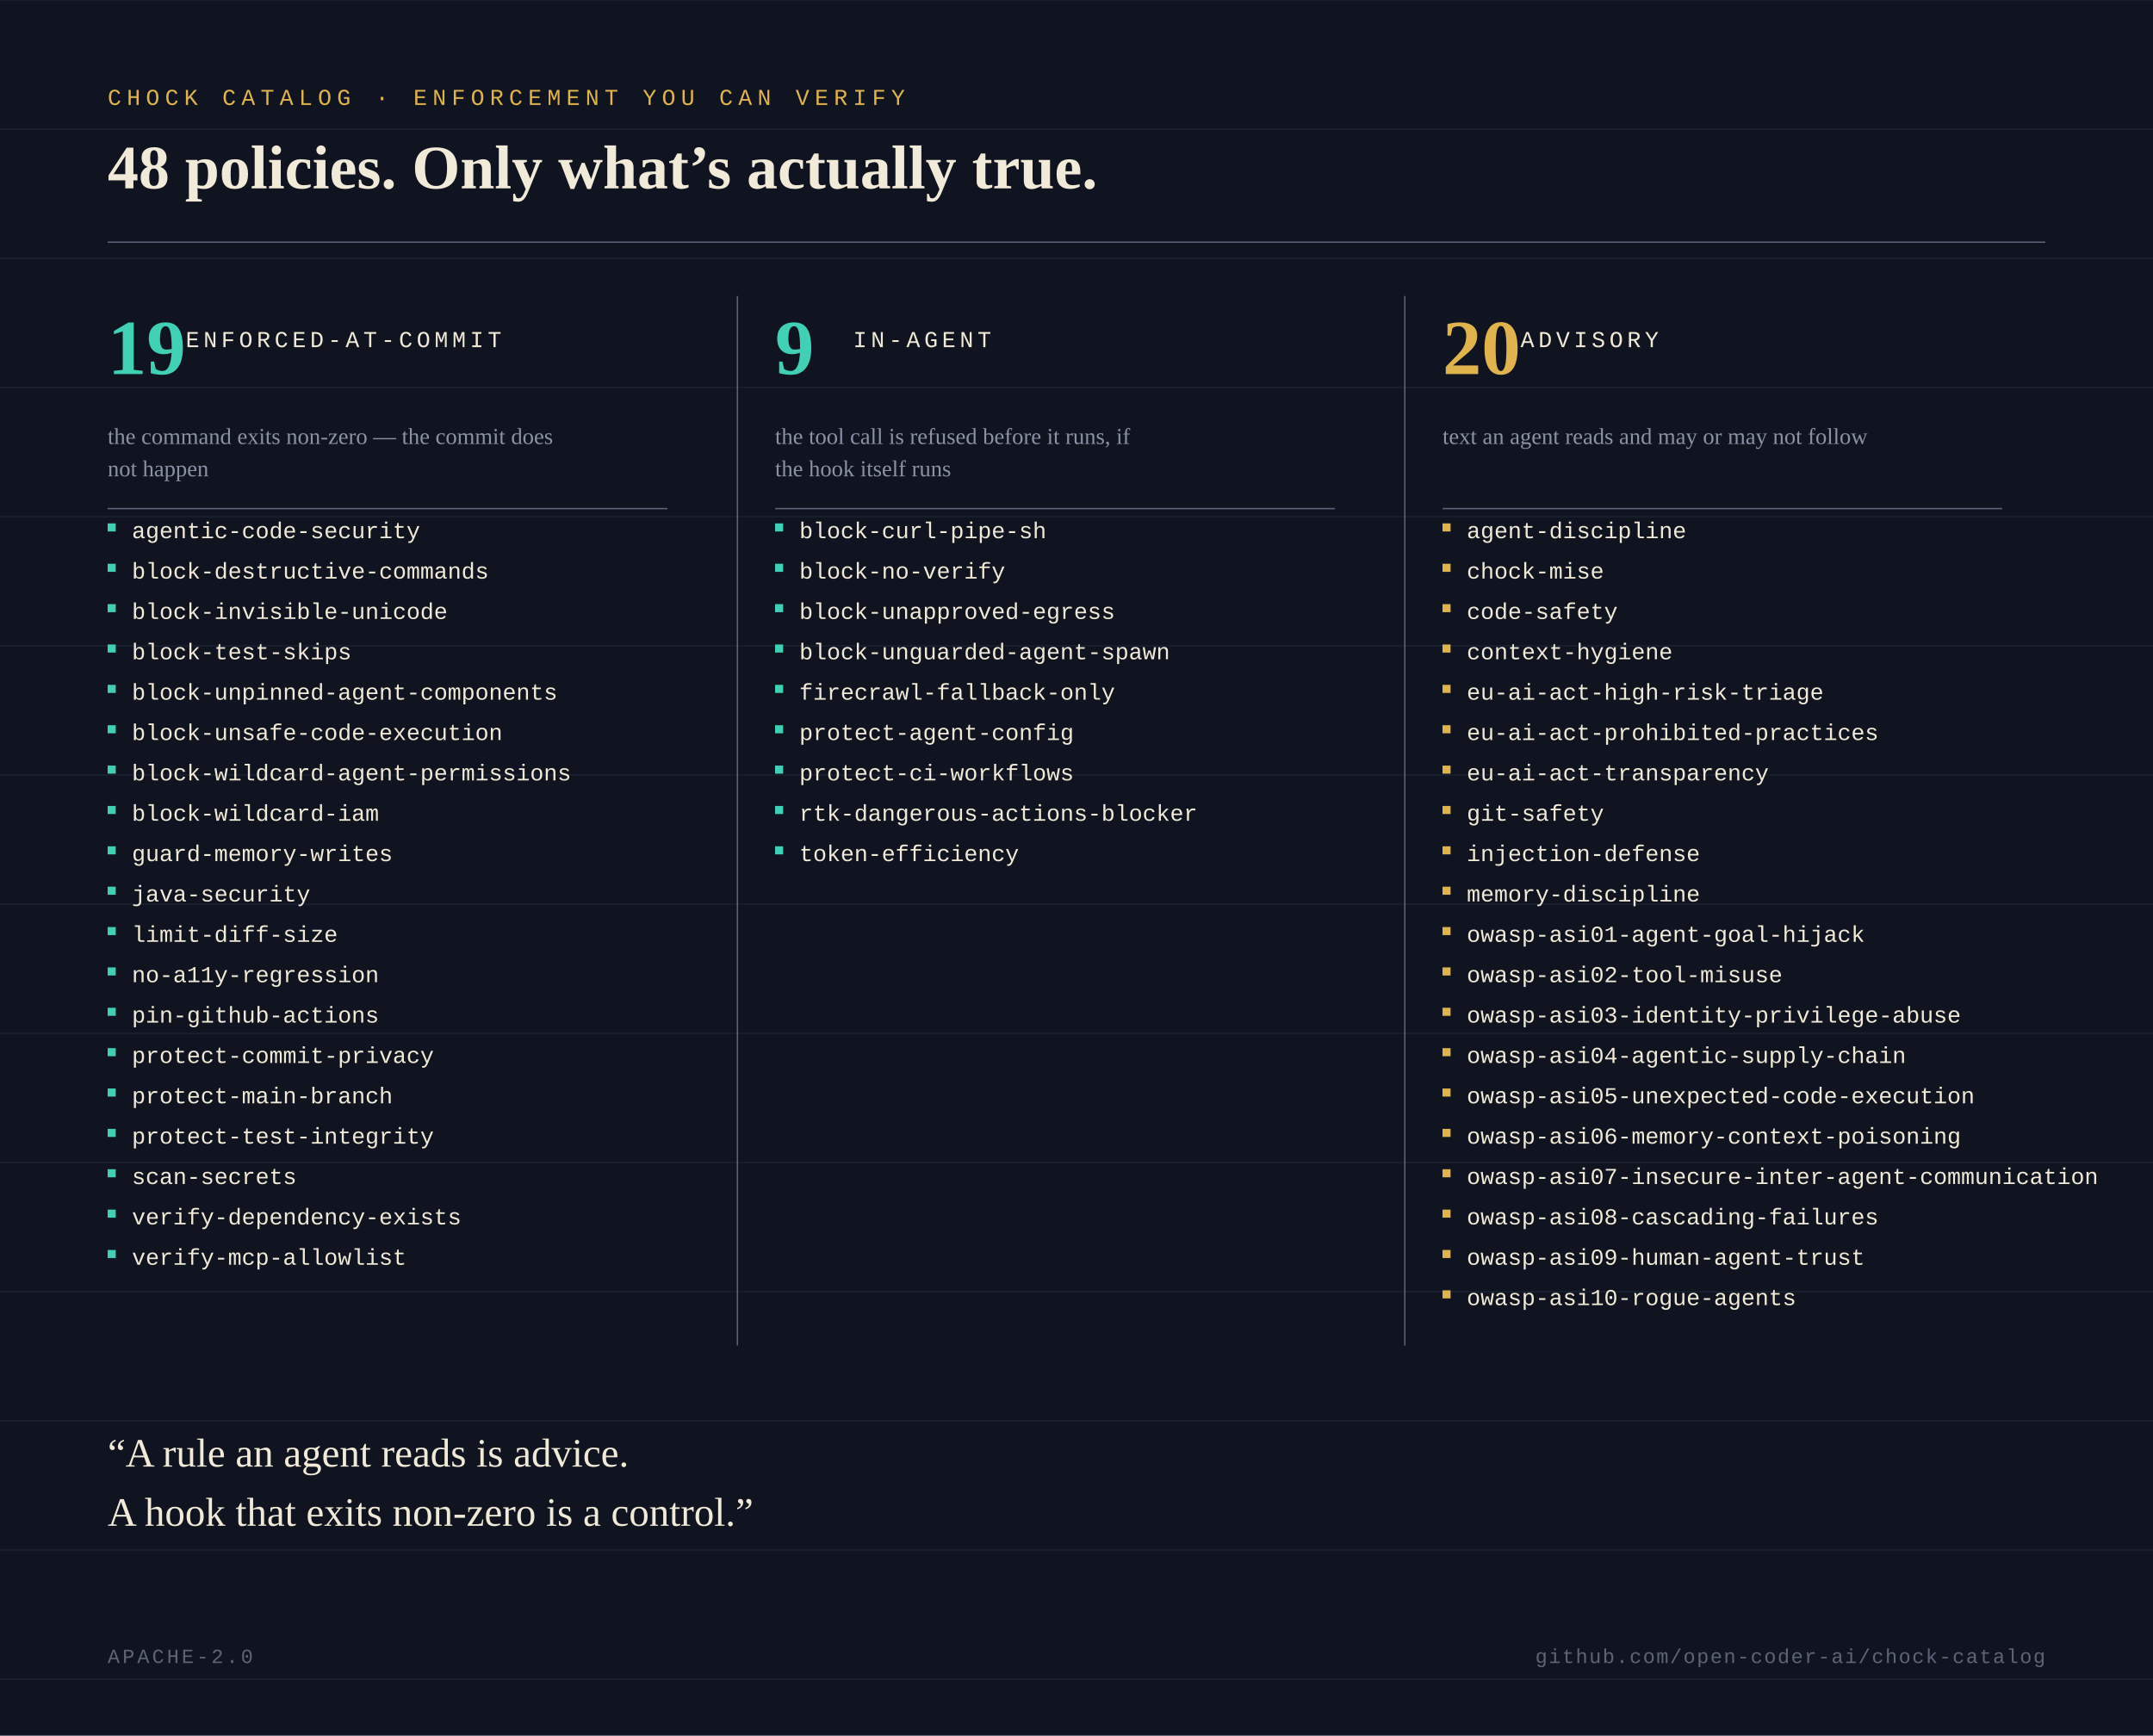
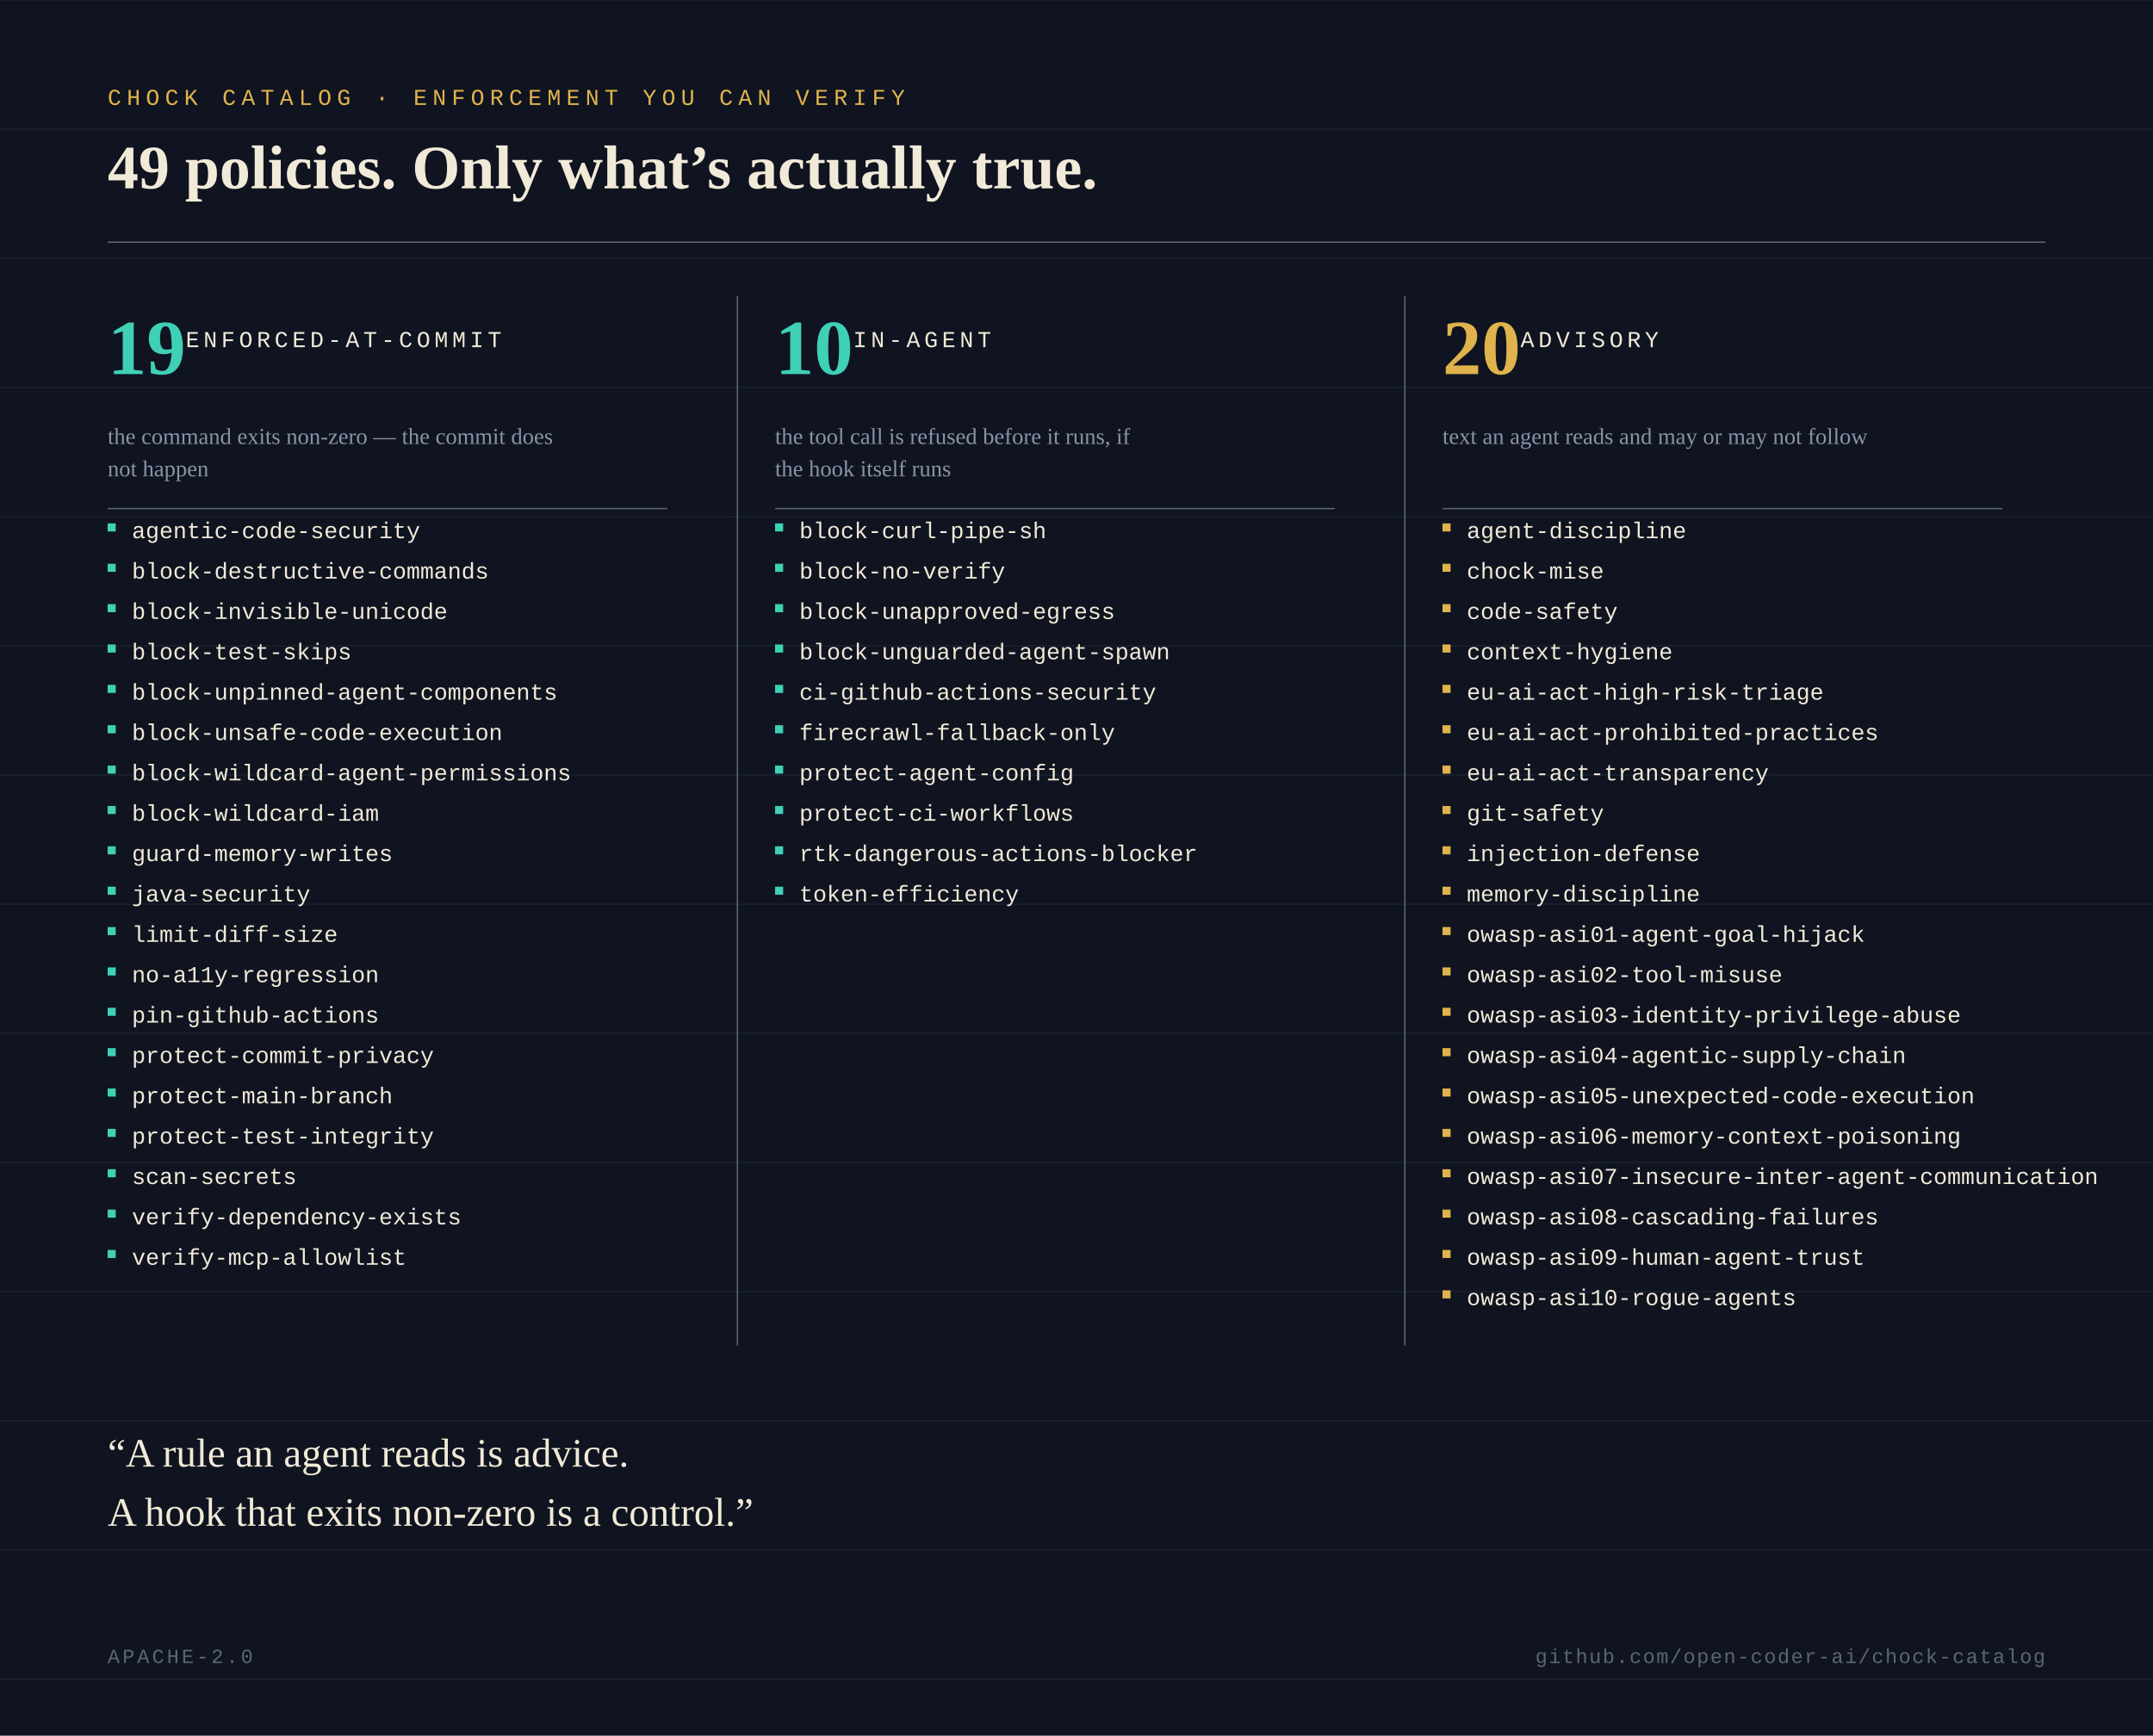
- <svg xmlns="http://www.w3.org/2000/svg" viewBox="0 0 1600 1290" width="1600" height="1290" role="img" aria-label="48 policies: 19 enforced-at-commit, 9 in-agent, 20 advisory">
+ <svg xmlns="http://www.w3.org/2000/svg" viewBox="0 0 1600 1290" width="1600" height="1290" role="img" aria-label="49 policies: 19 enforced-at-commit, 10 in-agent, 20 advisory">
  <rect width="1600" height="1290" fill="#0f1420" />
  <line x1="0" y1="0" x2="1600" y2="0" stroke="#1a2130" stroke-width="1" />
  <line x1="0" y1="96" x2="1600" y2="96" stroke="#1a2130" stroke-width="1" />
  <line x1="0" y1="192" x2="1600" y2="192" stroke="#1a2130" stroke-width="1" />
  <line x1="0" y1="288" x2="1600" y2="288" stroke="#1a2130" stroke-width="1" />
  <line x1="0" y1="384" x2="1600" y2="384" stroke="#1a2130" stroke-width="1" />
  <line x1="0" y1="480" x2="1600" y2="480" stroke="#1a2130" stroke-width="1" />
  <line x1="0" y1="576" x2="1600" y2="576" stroke="#1a2130" stroke-width="1" />
  <line x1="0" y1="672" x2="1600" y2="672" stroke="#1a2130" stroke-width="1" />
  <line x1="0" y1="768" x2="1600" y2="768" stroke="#1a2130" stroke-width="1" />
  <line x1="0" y1="864" x2="1600" y2="864" stroke="#1a2130" stroke-width="1" />
  <line x1="0" y1="960" x2="1600" y2="960" stroke="#1a2130" stroke-width="1" />
  <line x1="0" y1="1056" x2="1600" y2="1056" stroke="#1a2130" stroke-width="1" />
  <line x1="0" y1="1152" x2="1600" y2="1152" stroke="#1a2130" stroke-width="1" />
  <line x1="0" y1="1248" x2="1600" y2="1248" stroke="#1a2130" stroke-width="1" />
  <text x="80" y="78" font-family="'Cascadia Code', Consolas, 'Courier New', monospace" font-size="17" letter-spacing="4" fill="#e0b34c">CHOCK CATALOG · ENFORCEMENT YOU CAN VERIFY</text>
-   <text x="80" y="140" font-family="Georgia, 'Times New Roman', serif" font-size="46" font-weight="bold" fill="#f2ead8">48 policies. Only what’s actually true.</text>
+   <text x="80" y="140" font-family="Georgia, 'Times New Roman', serif" font-size="46" font-weight="bold" fill="#f2ead8">49 policies. Only what’s actually true.</text>
  <line x1="80" y1="180" x2="1520" y2="180" stroke="#5c6577" stroke-width="1" />
  <text x="80" y="278" font-family="Georgia, 'Times New Roman', serif" font-size="58" font-weight="bold" fill="#3fd0b6">19</text>
  <text x="138" y="258" font-family="'Cascadia Code', Consolas, 'Courier New', monospace" font-size="17" letter-spacing="3" fill="#f2ead8">ENFORCED-AT-COMMIT</text>
  <text x="80" y="330" font-family="Georgia, 'Times New Roman', serif" font-size="17" fill="#8a93a6">the command exits non-zero — the commit does</text>
  <text x="80" y="354" font-family="Georgia, 'Times New Roman', serif" font-size="17" fill="#8a93a6">not happen</text>
  <line x1="80" y1="378" x2="496" y2="378" stroke="#5c6577" stroke-width="1" />
  <rect x="80" y="389" width="6" height="6" fill="#3fd0b6" />
  <text x="98" y="400" font-family="'Cascadia Code', Consolas, 'Courier New', monospace" font-size="17" fill="#f2ead8">agentic-code-security</text>
  <rect x="80" y="419" width="6" height="6" fill="#3fd0b6" />
  <text x="98" y="430" font-family="'Cascadia Code', Consolas, 'Courier New', monospace" font-size="17" fill="#f2ead8">block-destructive-commands</text>
  <rect x="80" y="449" width="6" height="6" fill="#3fd0b6" />
  <text x="98" y="460" font-family="'Cascadia Code', Consolas, 'Courier New', monospace" font-size="17" fill="#f2ead8">block-invisible-unicode</text>
  <rect x="80" y="479" width="6" height="6" fill="#3fd0b6" />
  <text x="98" y="490" font-family="'Cascadia Code', Consolas, 'Courier New', monospace" font-size="17" fill="#f2ead8">block-test-skips</text>
  <rect x="80" y="509" width="6" height="6" fill="#3fd0b6" />
  <text x="98" y="520" font-family="'Cascadia Code', Consolas, 'Courier New', monospace" font-size="17" fill="#f2ead8">block-unpinned-agent-components</text>
  <rect x="80" y="539" width="6" height="6" fill="#3fd0b6" />
  <text x="98" y="550" font-family="'Cascadia Code', Consolas, 'Courier New', monospace" font-size="17" fill="#f2ead8">block-unsafe-code-execution</text>
  <rect x="80" y="569" width="6" height="6" fill="#3fd0b6" />
  <text x="98" y="580" font-family="'Cascadia Code', Consolas, 'Courier New', monospace" font-size="17" fill="#f2ead8">block-wildcard-agent-permissions</text>
  <rect x="80" y="599" width="6" height="6" fill="#3fd0b6" />
  <text x="98" y="610" font-family="'Cascadia Code', Consolas, 'Courier New', monospace" font-size="17" fill="#f2ead8">block-wildcard-iam</text>
  <rect x="80" y="629" width="6" height="6" fill="#3fd0b6" />
  <text x="98" y="640" font-family="'Cascadia Code', Consolas, 'Courier New', monospace" font-size="17" fill="#f2ead8">guard-memory-writes</text>
  <rect x="80" y="659" width="6" height="6" fill="#3fd0b6" />
  <text x="98" y="670" font-family="'Cascadia Code', Consolas, 'Courier New', monospace" font-size="17" fill="#f2ead8">java-security</text>
  <rect x="80" y="689" width="6" height="6" fill="#3fd0b6" />
  <text x="98" y="700" font-family="'Cascadia Code', Consolas, 'Courier New', monospace" font-size="17" fill="#f2ead8">limit-diff-size</text>
  <rect x="80" y="719" width="6" height="6" fill="#3fd0b6" />
  <text x="98" y="730" font-family="'Cascadia Code', Consolas, 'Courier New', monospace" font-size="17" fill="#f2ead8">no-a11y-regression</text>
  <rect x="80" y="749" width="6" height="6" fill="#3fd0b6" />
  <text x="98" y="760" font-family="'Cascadia Code', Consolas, 'Courier New', monospace" font-size="17" fill="#f2ead8">pin-github-actions</text>
  <rect x="80" y="779" width="6" height="6" fill="#3fd0b6" />
  <text x="98" y="790" font-family="'Cascadia Code', Consolas, 'Courier New', monospace" font-size="17" fill="#f2ead8">protect-commit-privacy</text>
  <rect x="80" y="809" width="6" height="6" fill="#3fd0b6" />
  <text x="98" y="820" font-family="'Cascadia Code', Consolas, 'Courier New', monospace" font-size="17" fill="#f2ead8">protect-main-branch</text>
  <rect x="80" y="839" width="6" height="6" fill="#3fd0b6" />
  <text x="98" y="850" font-family="'Cascadia Code', Consolas, 'Courier New', monospace" font-size="17" fill="#f2ead8">protect-test-integrity</text>
  <rect x="80" y="869" width="6" height="6" fill="#3fd0b6" />
  <text x="98" y="880" font-family="'Cascadia Code', Consolas, 'Courier New', monospace" font-size="17" fill="#f2ead8">scan-secrets</text>
  <rect x="80" y="899" width="6" height="6" fill="#3fd0b6" />
  <text x="98" y="910" font-family="'Cascadia Code', Consolas, 'Courier New', monospace" font-size="17" fill="#f2ead8">verify-dependency-exists</text>
  <rect x="80" y="929" width="6" height="6" fill="#3fd0b6" />
  <text x="98" y="940" font-family="'Cascadia Code', Consolas, 'Courier New', monospace" font-size="17" fill="#f2ead8">verify-mcp-allowlist</text>
  <line x1="548" y1="220" x2="548" y2="1000" stroke="#5c6577" stroke-width="1" />
-   <text x="576" y="278" font-family="Georgia, 'Times New Roman', serif" font-size="58" font-weight="bold" fill="#3fd0b6">9</text>
+   <text x="576" y="278" font-family="Georgia, 'Times New Roman', serif" font-size="58" font-weight="bold" fill="#3fd0b6">10</text>
  <text x="634" y="258" font-family="'Cascadia Code', Consolas, 'Courier New', monospace" font-size="17" letter-spacing="3" fill="#f2ead8">IN-AGENT</text>
  <text x="576" y="330" font-family="Georgia, 'Times New Roman', serif" font-size="17" fill="#8a93a6">the tool call is refused before it runs, if</text>
  <text x="576" y="354" font-family="Georgia, 'Times New Roman', serif" font-size="17" fill="#8a93a6">the hook itself runs</text>
  <line x1="576" y1="378" x2="992" y2="378" stroke="#5c6577" stroke-width="1" />
  <rect x="576" y="389" width="6" height="6" fill="#3fd0b6" />
  <text x="594" y="400" font-family="'Cascadia Code', Consolas, 'Courier New', monospace" font-size="17" fill="#f2ead8">block-curl-pipe-sh</text>
  <rect x="576" y="419" width="6" height="6" fill="#3fd0b6" />
  <text x="594" y="430" font-family="'Cascadia Code', Consolas, 'Courier New', monospace" font-size="17" fill="#f2ead8">block-no-verify</text>
  <rect x="576" y="449" width="6" height="6" fill="#3fd0b6" />
  <text x="594" y="460" font-family="'Cascadia Code', Consolas, 'Courier New', monospace" font-size="17" fill="#f2ead8">block-unapproved-egress</text>
  <rect x="576" y="479" width="6" height="6" fill="#3fd0b6" />
  <text x="594" y="490" font-family="'Cascadia Code', Consolas, 'Courier New', monospace" font-size="17" fill="#f2ead8">block-unguarded-agent-spawn</text>
  <rect x="576" y="509" width="6" height="6" fill="#3fd0b6" />
-   <text x="594" y="520" font-family="'Cascadia Code', Consolas, 'Courier New', monospace" font-size="17" fill="#f2ead8">firecrawl-fallback-only</text>
+   <text x="594" y="520" font-family="'Cascadia Code', Consolas, 'Courier New', monospace" font-size="17" fill="#f2ead8">ci-github-actions-security</text>
  <rect x="576" y="539" width="6" height="6" fill="#3fd0b6" />
-   <text x="594" y="550" font-family="'Cascadia Code', Consolas, 'Courier New', monospace" font-size="17" fill="#f2ead8">protect-agent-config</text>
+   <text x="594" y="550" font-family="'Cascadia Code', Consolas, 'Courier New', monospace" font-size="17" fill="#f2ead8">firecrawl-fallback-only</text>
  <rect x="576" y="569" width="6" height="6" fill="#3fd0b6" />
-   <text x="594" y="580" font-family="'Cascadia Code', Consolas, 'Courier New', monospace" font-size="17" fill="#f2ead8">protect-ci-workflows</text>
+   <text x="594" y="580" font-family="'Cascadia Code', Consolas, 'Courier New', monospace" font-size="17" fill="#f2ead8">protect-agent-config</text>
  <rect x="576" y="599" width="6" height="6" fill="#3fd0b6" />
-   <text x="594" y="610" font-family="'Cascadia Code', Consolas, 'Courier New', monospace" font-size="17" fill="#f2ead8">rtk-dangerous-actions-blocker</text>
+   <text x="594" y="610" font-family="'Cascadia Code', Consolas, 'Courier New', monospace" font-size="17" fill="#f2ead8">protect-ci-workflows</text>
  <rect x="576" y="629" width="6" height="6" fill="#3fd0b6" />
-   <text x="594" y="640" font-family="'Cascadia Code', Consolas, 'Courier New', monospace" font-size="17" fill="#f2ead8">token-efficiency</text>
+   <text x="594" y="640" font-family="'Cascadia Code', Consolas, 'Courier New', monospace" font-size="17" fill="#f2ead8">rtk-dangerous-actions-blocker</text>
+   <rect x="576" y="659" width="6" height="6" fill="#3fd0b6" />
+   <text x="594" y="670" font-family="'Cascadia Code', Consolas, 'Courier New', monospace" font-size="17" fill="#f2ead8">token-efficiency</text>
  <line x1="1044" y1="220" x2="1044" y2="1000" stroke="#5c6577" stroke-width="1" />
  <text x="1072" y="278" font-family="Georgia, 'Times New Roman', serif" font-size="58" font-weight="bold" fill="#e0b34c">20</text>
  <text x="1130" y="258" font-family="'Cascadia Code', Consolas, 'Courier New', monospace" font-size="17" letter-spacing="3" fill="#f2ead8">ADVISORY</text>
  <text x="1072" y="330" font-family="Georgia, 'Times New Roman', serif" font-size="17" fill="#8a93a6">text an agent reads and may or may not follow</text>
  <line x1="1072" y1="378" x2="1488" y2="378" stroke="#5c6577" stroke-width="1" />
  <rect x="1072" y="389" width="6" height="6" fill="#e0b34c" />
  <text x="1090" y="400" font-family="'Cascadia Code', Consolas, 'Courier New', monospace" font-size="17" fill="#f2ead8">agent-discipline</text>
  <rect x="1072" y="419" width="6" height="6" fill="#e0b34c" />
  <text x="1090" y="430" font-family="'Cascadia Code', Consolas, 'Courier New', monospace" font-size="17" fill="#f2ead8">chock-mise</text>
  <rect x="1072" y="449" width="6" height="6" fill="#e0b34c" />
  <text x="1090" y="460" font-family="'Cascadia Code', Consolas, 'Courier New', monospace" font-size="17" fill="#f2ead8">code-safety</text>
  <rect x="1072" y="479" width="6" height="6" fill="#e0b34c" />
  <text x="1090" y="490" font-family="'Cascadia Code', Consolas, 'Courier New', monospace" font-size="17" fill="#f2ead8">context-hygiene</text>
  <rect x="1072" y="509" width="6" height="6" fill="#e0b34c" />
  <text x="1090" y="520" font-family="'Cascadia Code', Consolas, 'Courier New', monospace" font-size="17" fill="#f2ead8">eu-ai-act-high-risk-triage</text>
  <rect x="1072" y="539" width="6" height="6" fill="#e0b34c" />
  <text x="1090" y="550" font-family="'Cascadia Code', Consolas, 'Courier New', monospace" font-size="17" fill="#f2ead8">eu-ai-act-prohibited-practices</text>
  <rect x="1072" y="569" width="6" height="6" fill="#e0b34c" />
  <text x="1090" y="580" font-family="'Cascadia Code', Consolas, 'Courier New', monospace" font-size="17" fill="#f2ead8">eu-ai-act-transparency</text>
  <rect x="1072" y="599" width="6" height="6" fill="#e0b34c" />
  <text x="1090" y="610" font-family="'Cascadia Code', Consolas, 'Courier New', monospace" font-size="17" fill="#f2ead8">git-safety</text>
  <rect x="1072" y="629" width="6" height="6" fill="#e0b34c" />
  <text x="1090" y="640" font-family="'Cascadia Code', Consolas, 'Courier New', monospace" font-size="17" fill="#f2ead8">injection-defense</text>
  <rect x="1072" y="659" width="6" height="6" fill="#e0b34c" />
  <text x="1090" y="670" font-family="'Cascadia Code', Consolas, 'Courier New', monospace" font-size="17" fill="#f2ead8">memory-discipline</text>
  <rect x="1072" y="689" width="6" height="6" fill="#e0b34c" />
  <text x="1090" y="700" font-family="'Cascadia Code', Consolas, 'Courier New', monospace" font-size="17" fill="#f2ead8">owasp-asi01-agent-goal-hijack</text>
  <rect x="1072" y="719" width="6" height="6" fill="#e0b34c" />
  <text x="1090" y="730" font-family="'Cascadia Code', Consolas, 'Courier New', monospace" font-size="17" fill="#f2ead8">owasp-asi02-tool-misuse</text>
  <rect x="1072" y="749" width="6" height="6" fill="#e0b34c" />
  <text x="1090" y="760" font-family="'Cascadia Code', Consolas, 'Courier New', monospace" font-size="17" fill="#f2ead8">owasp-asi03-identity-privilege-abuse</text>
  <rect x="1072" y="779" width="6" height="6" fill="#e0b34c" />
  <text x="1090" y="790" font-family="'Cascadia Code', Consolas, 'Courier New', monospace" font-size="17" fill="#f2ead8">owasp-asi04-agentic-supply-chain</text>
  <rect x="1072" y="809" width="6" height="6" fill="#e0b34c" />
  <text x="1090" y="820" font-family="'Cascadia Code', Consolas, 'Courier New', monospace" font-size="17" fill="#f2ead8">owasp-asi05-unexpected-code-execution</text>
  <rect x="1072" y="839" width="6" height="6" fill="#e0b34c" />
  <text x="1090" y="850" font-family="'Cascadia Code', Consolas, 'Courier New', monospace" font-size="17" fill="#f2ead8">owasp-asi06-memory-context-poisoning</text>
  <rect x="1072" y="869" width="6" height="6" fill="#e0b34c" />
  <text x="1090" y="880" font-family="'Cascadia Code', Consolas, 'Courier New', monospace" font-size="17" fill="#f2ead8">owasp-asi07-insecure-inter-agent-communication</text>
  <rect x="1072" y="899" width="6" height="6" fill="#e0b34c" />
  <text x="1090" y="910" font-family="'Cascadia Code', Consolas, 'Courier New', monospace" font-size="17" fill="#f2ead8">owasp-asi08-cascading-failures</text>
  <rect x="1072" y="929" width="6" height="6" fill="#e0b34c" />
  <text x="1090" y="940" font-family="'Cascadia Code', Consolas, 'Courier New', monospace" font-size="17" fill="#f2ead8">owasp-asi09-human-agent-trust</text>
  <rect x="1072" y="959" width="6" height="6" fill="#e0b34c" />
  <text x="1090" y="970" font-family="'Cascadia Code', Consolas, 'Courier New', monospace" font-size="17" fill="#f2ead8">owasp-asi10-rogue-agents</text>
  <text x="80" y="1090" font-family="Georgia, 'Times New Roman', serif" font-size="30" fill="#f2ead8">“A rule an agent reads is advice.</text>
  <text x="80" y="1134" font-family="Georgia, 'Times New Roman', serif" font-size="30" fill="#f2ead8">A hook that exits non-zero is a control.”</text>
  <text x="80" y="1236" font-family="'Cascadia Code', Consolas, 'Courier New', monospace" font-size="15" letter-spacing="2" fill="#5c6577">APACHE-2.0</text>
  <text x="1520" y="1236" text-anchor="end" font-family="'Cascadia Code', Consolas, 'Courier New', monospace" font-size="15" letter-spacing="1" fill="#5c6577">github.com/open-coder-ai/chock-catalog</text>
</svg>
